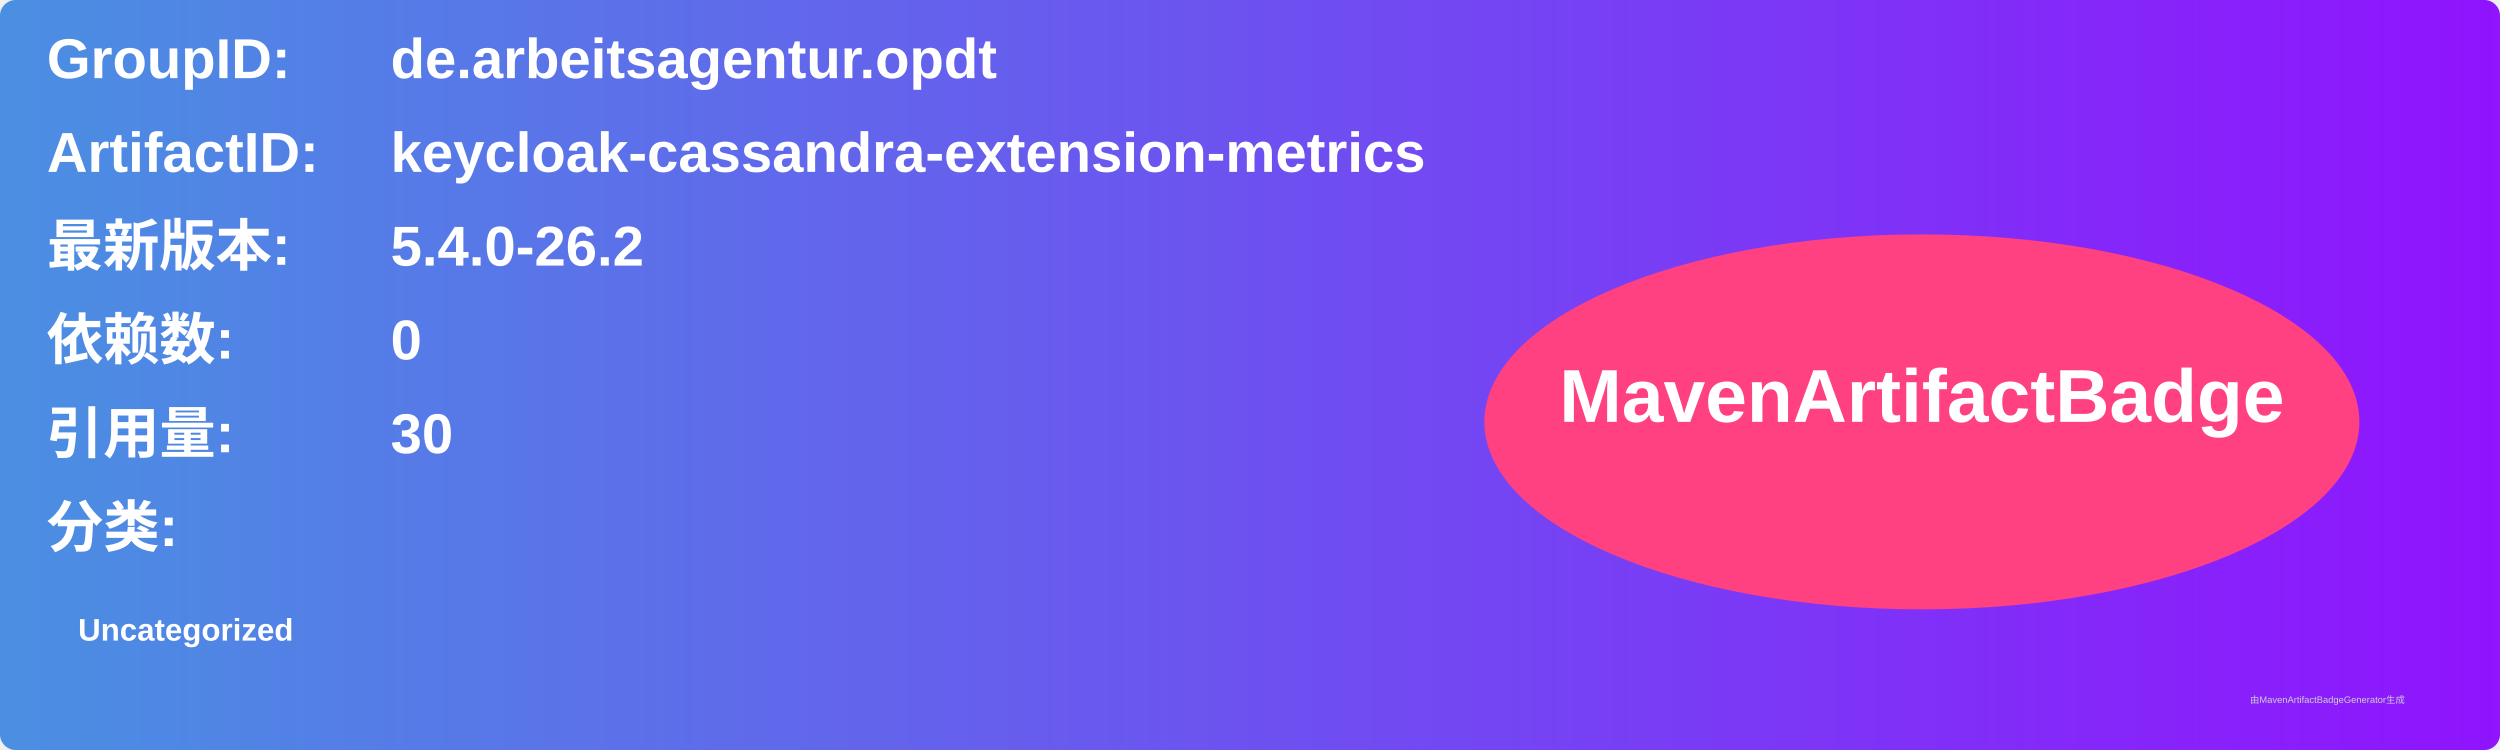
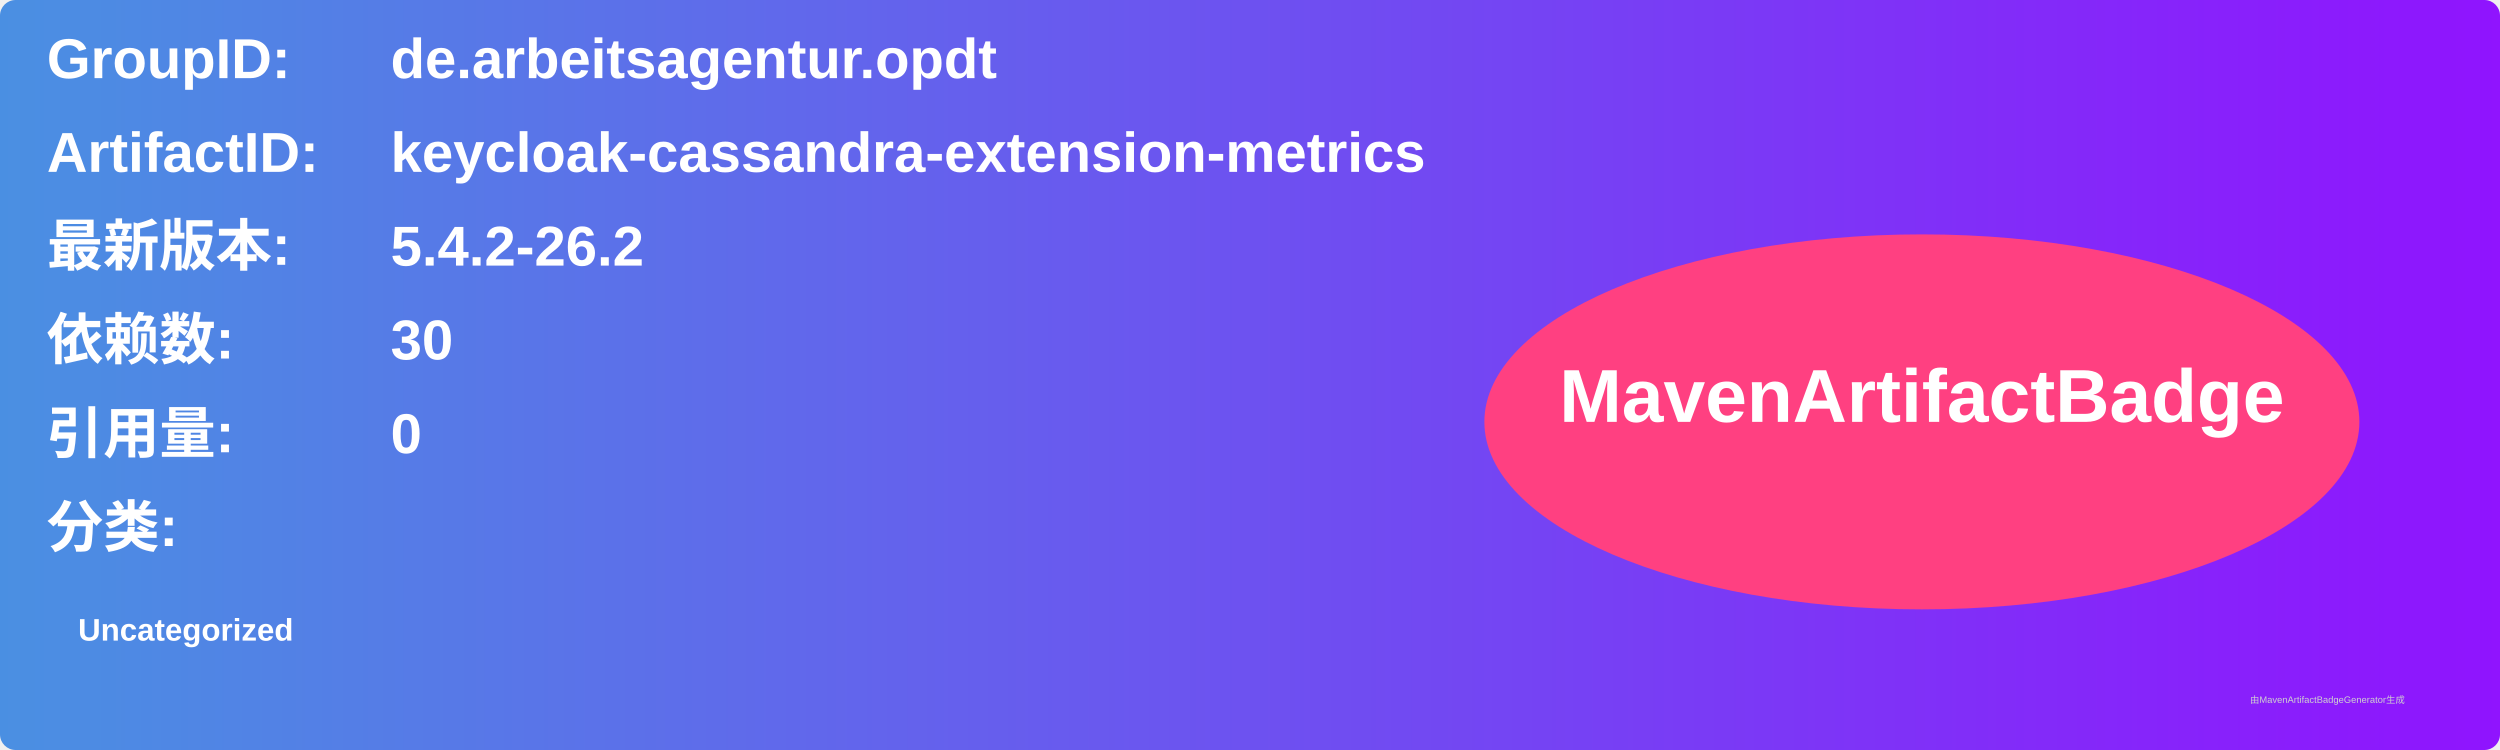
<svg xmlns="http://www.w3.org/2000/svg" width="800" height="240" viewBox="0 0 800 240">
  <linearGradient id="grad" x1="0%" y1="0%" x2="100%" y2="0%">
    <stop offset="0%" stop-color="#4a90e2" />
    <stop offset="100%" stop-color="#9013fe" />
  </linearGradient>
  <rect width="100%" height="100%" rx="5" ry="5" fill="url(#grad)" />
  <g transform="translate(15, 15)">
    <text x="0" y="10" font-family="Arial" font-size="18" fill="white" font-weight="bold" width="260">GroupID:</text>
    <text x="110" y="10" font-family="Arial" font-size="18" fill="white" font-weight="bold" width="460">de.arbeitsagentur.opdt</text>
    <text x="0" y="40" font-family="Arial" font-size="18" fill="white" font-weight="bold" width="260">ArtifactID:</text>
    <text x="110" y="40" font-family="Arial" font-size="18" fill="white" font-weight="bold" width="460">keycloak-cassandra-extension-metrics</text>
    <text x="0" y="70" font-family="Arial" font-size="18" fill="white" font-weight="bold">最新版本:</text>
    <text x="110" y="70" font-family="Arial" font-size="18" fill="white" font-weight="bold">
-       <tspan font-weight="bold">5.4.0-26.2</tspan>
+       <tspan font-weight="bold">5.4.2-26.2</tspan>
    </text>
    <text x="0" y="100" font-family="Arial" font-size="18" fill="white" font-weight="bold">依赖数: </text>
    <text x="110" y="100" font-family="Arial" font-size="18" fill="white">
-       <tspan font-weight="bold">0</tspan>
+       <tspan font-weight="bold">30</tspan>
    </text>
    <text x="0" y="130" font-family="Arial" font-size="18" fill="white" font-weight="bold">引用量: </text>
    <text x="110" y="130" font-family="Arial" font-size="18" fill="white">
-       <tspan font-weight="bold">30</tspan>
+       <tspan font-weight="bold">0</tspan>
    </text>
    <text x="0" y="160" font-family="Arial" font-size="18" fill="white" font-weight="bold">分类:</text>
    <text x="10" y="190" font-family="Arial" font-size="10" fill="white">
      <tspan font-weight="bold">Uncategorized</tspan>
    </text>
    <ellipse cx="600" cy="120" rx="140" ry="60" fill="#ff4081" />
    <text x="600" y="120" text-anchor="middle" font-family="Arial" font-size="24" fill="white" font-weight="bold">MavenArtifactBadge</text>
  </g>
  <text x="720" y="225" font-family="Arial" font-size="3" fill="#d0d0d0">由MavenArtifactBadgeGenerator生成</text>
</svg>
